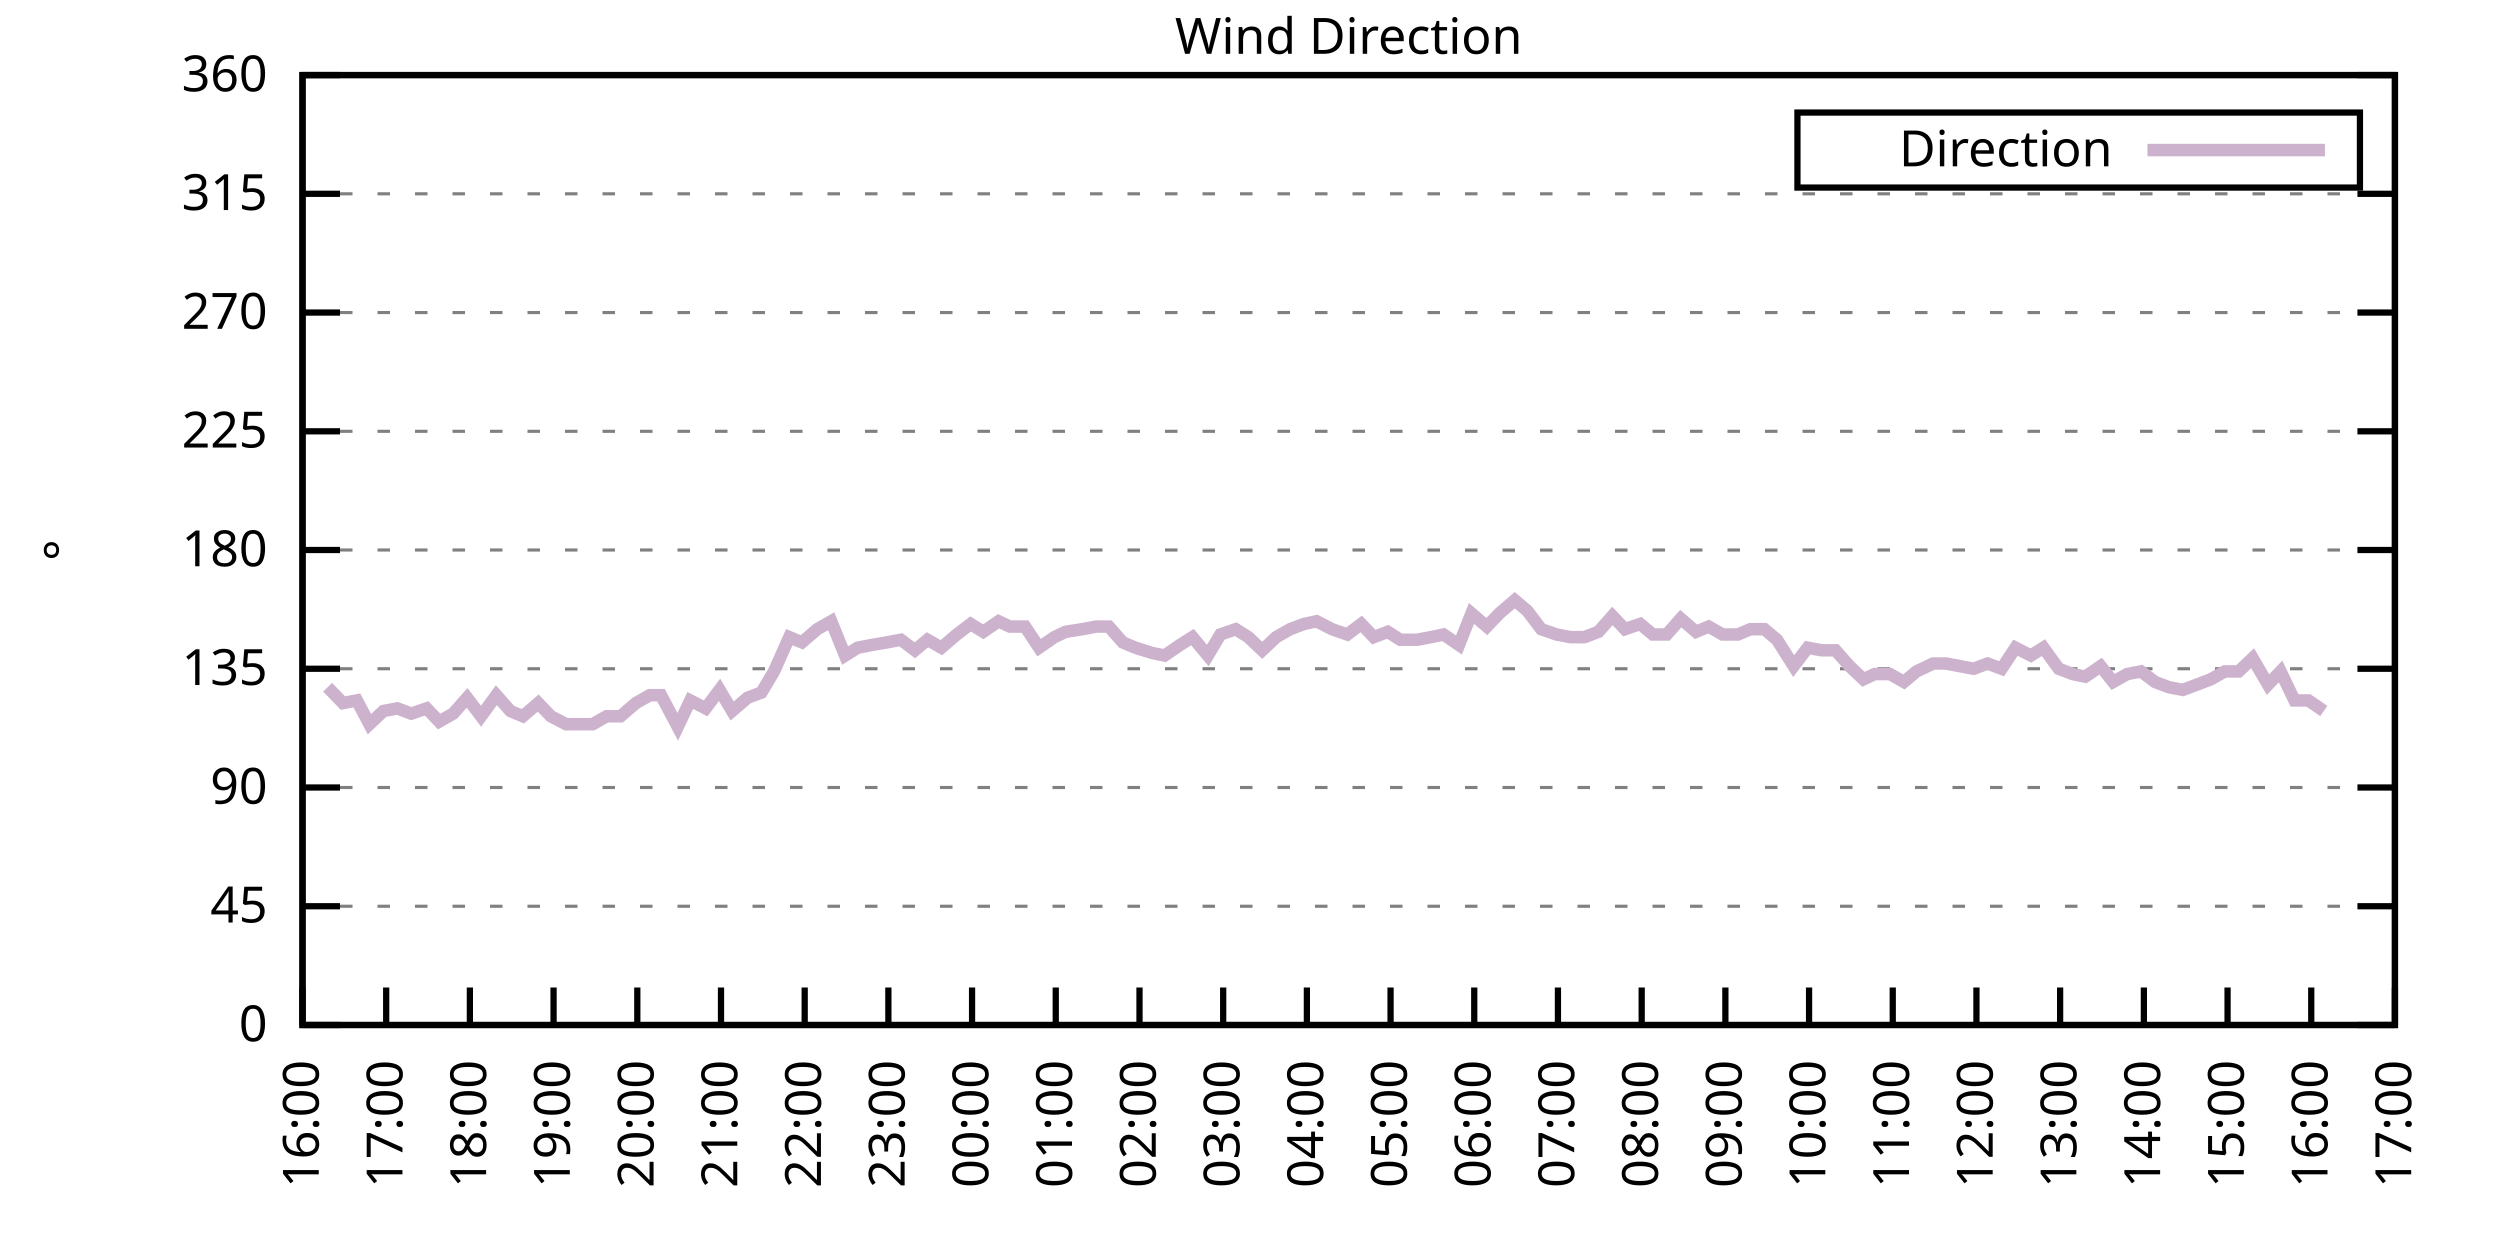
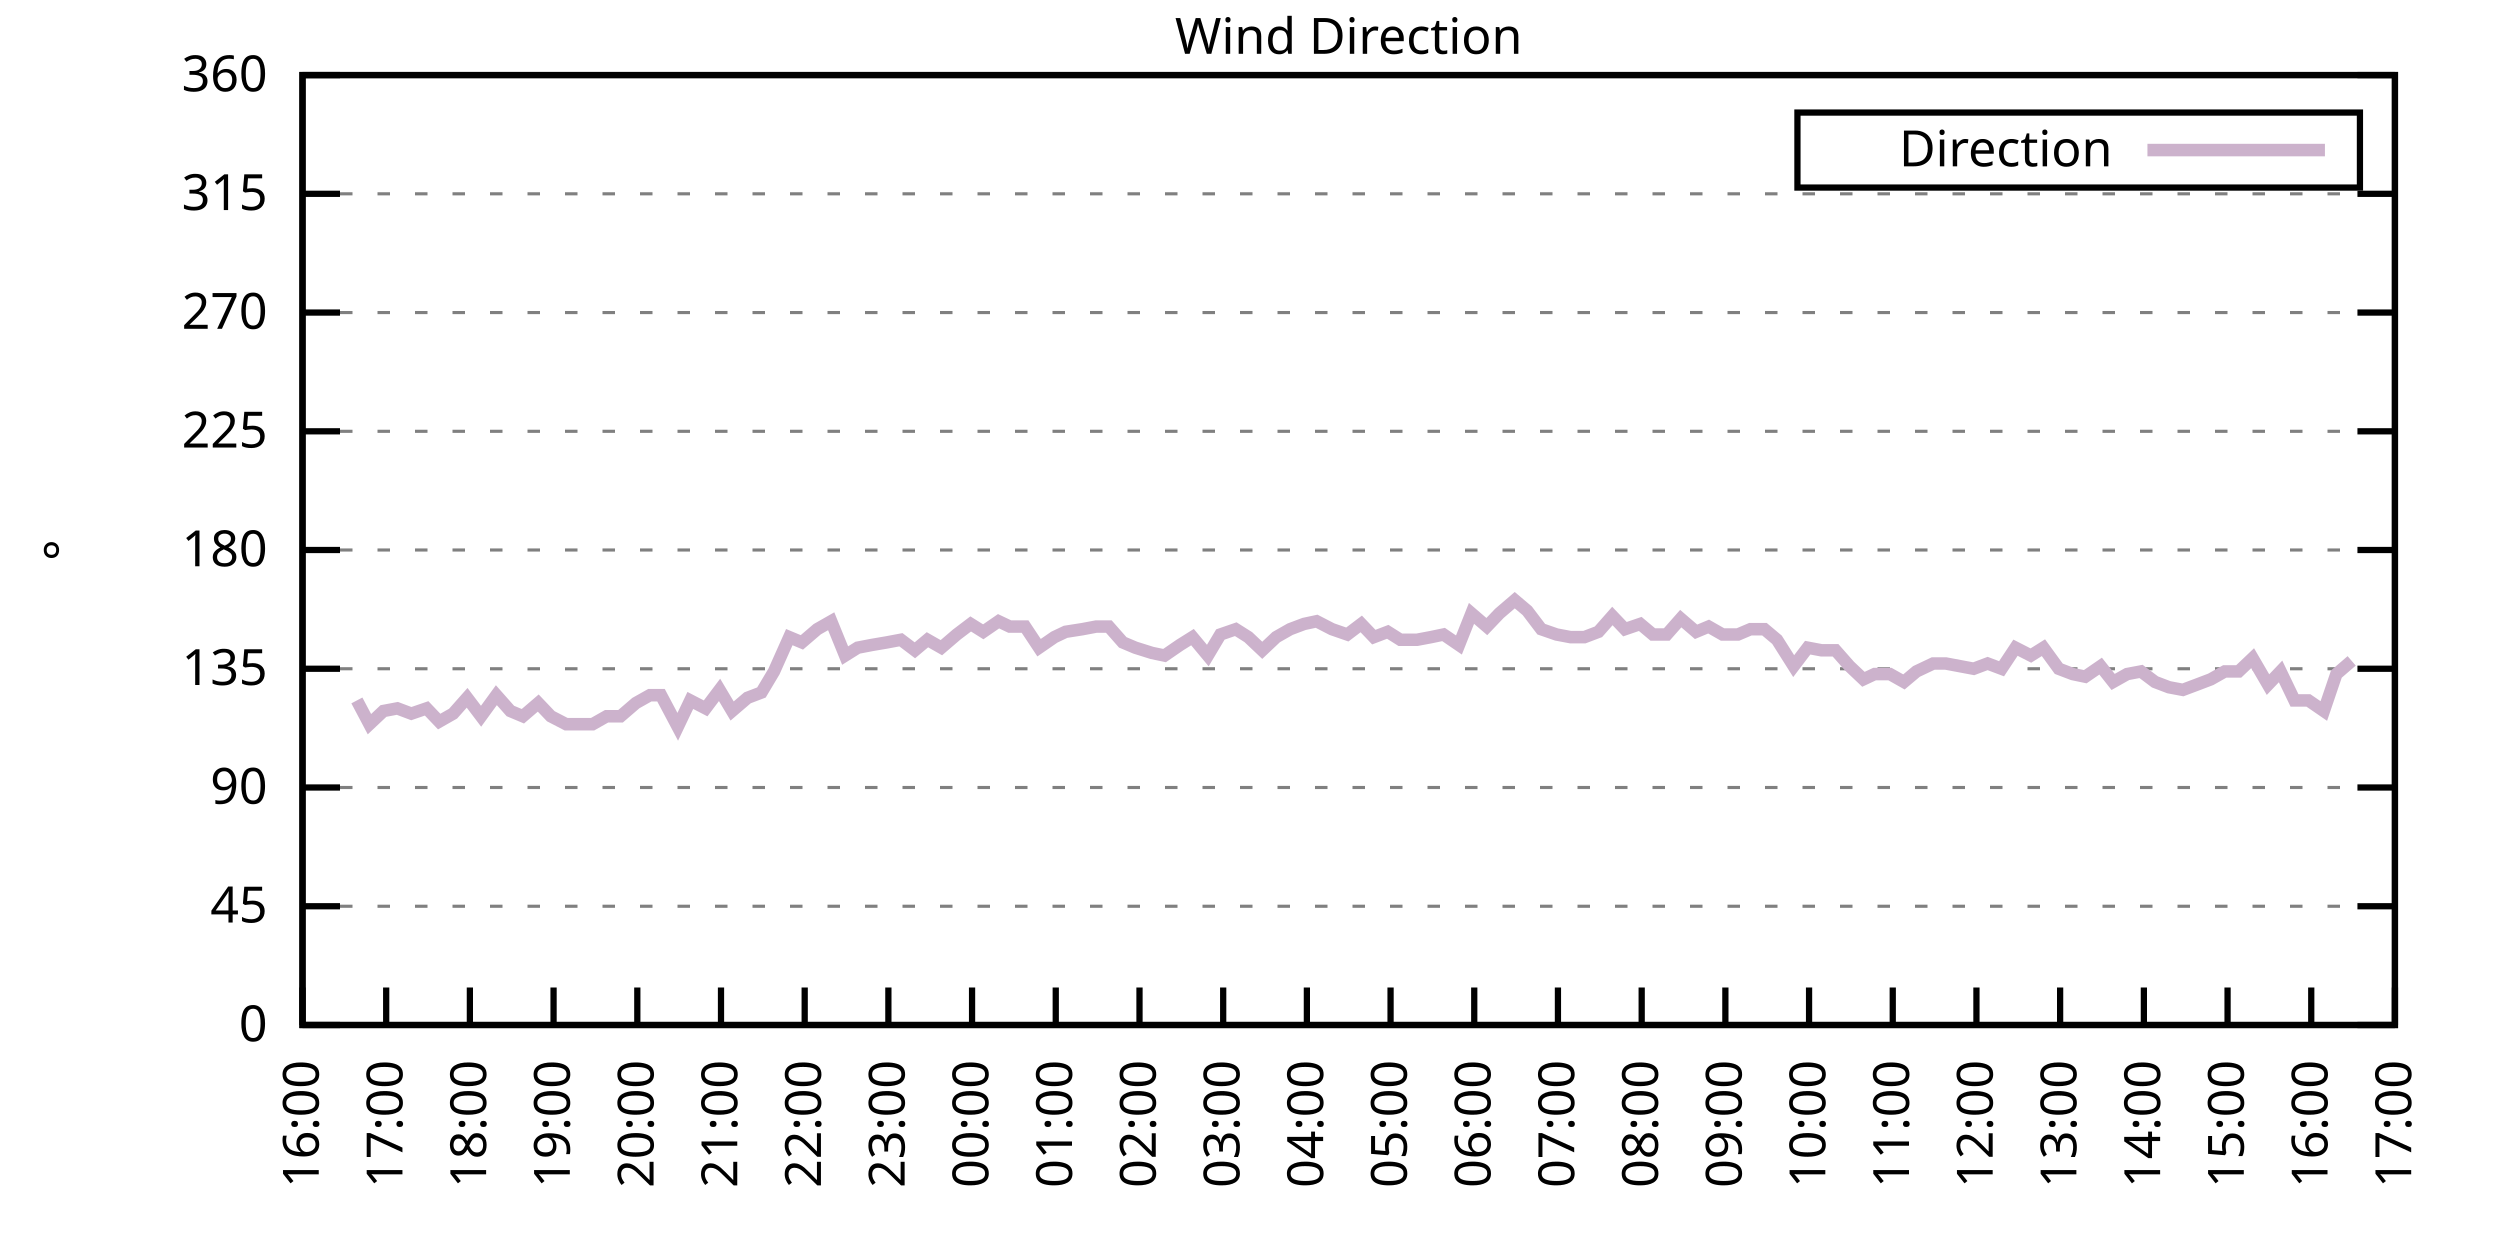
<svg xmlns="http://www.w3.org/2000/svg" xmlns:xlink="http://www.w3.org/1999/xlink" width="400" height="200" viewBox="0 0 400 200">
  <g id="gnuplot_canvas">
    <rect x="0" y="0" width="400" height="200" fill="none" />
    <defs>
      <circle id="gpDot" r="0.5" stroke-width="0.5" stroke="currentColor" />
      <path id="gpPt0" stroke-width="0.333" stroke="currentColor" d="M-1,0 h2 M0,-1 v2" />
      <path id="gpPt1" stroke-width="0.333" stroke="currentColor" d="M-1,-1 L1,1 M1,-1 L-1,1" />
      <path id="gpPt2" stroke-width="0.333" stroke="currentColor" d="M-1,0 L1,0 M0,-1 L0,1 M-1,-1 L1,1 M-1,1 L1,-1" />
      <rect id="gpPt3" stroke-width="0.333" stroke="currentColor" x="-1" y="-1" width="2" height="2" />
      <rect id="gpPt4" stroke-width="0.333" stroke="currentColor" fill="currentColor" x="-1" y="-1" width="2" height="2" />
      <circle id="gpPt5" stroke-width="0.333" stroke="currentColor" cx="0" cy="0" r="1" />
      <use xlink:href="#gpPt5" id="gpPt6" fill="currentColor" stroke="none" />
      <path id="gpPt7" stroke-width="0.333" stroke="currentColor" d="M0,-1.33 L-1.33,0.67 L1.33,0.67 z" />
      <use xlink:href="#gpPt7" id="gpPt8" fill="currentColor" stroke="none" />
      <use xlink:href="#gpPt7" id="gpPt9" stroke="currentColor" transform="rotate(180)" />
      <use xlink:href="#gpPt9" id="gpPt10" fill="currentColor" stroke="none" />
      <use xlink:href="#gpPt3" id="gpPt11" stroke="currentColor" transform="rotate(45)" />
      <use xlink:href="#gpPt11" id="gpPt12" fill="currentColor" stroke="none" />
      <path id="gpPt13" stroke-width="0.333" stroke="currentColor" d="M0,1.330 L1.265,0.411 L0.782,-1.067 L-0.782,-1.076 L-1.265,0.411 z" />
      <use xlink:href="#gpPt13" id="gpPt14" fill="currentColor" stroke="none" />
      <filter id="textbox" filterUnits="objectBoundingBox" x="0" y="0" height="1" width="1">
        <feFlood flood-color="white" flood-opacity="1" result="bgnd" />
        <feComposite in="SourceGraphic" in2="bgnd" operator="atop" />
      </filter>
      <filter id="greybox" filterUnits="objectBoundingBox" x="0" y="0" height="1" width="1">
        <feFlood flood-color="lightgrey" flood-opacity="1" result="grey" />
        <feComposite in="SourceGraphic" in2="grey" operator="atop" />
      </filter>
    </defs>
    <g fill="none" color="white" stroke="currentColor" stroke-width="1.00" stroke-linecap="butt" stroke-linejoin="miter">
</g>
    <g fill="none" color="black" stroke="currentColor" stroke-width="1.00" stroke-linecap="butt" stroke-linejoin="miter">
      <g stroke="none" shape-rendering="crispEdges">
        <polygon fill="rgb(255, 255, 255)" points="48.40,164.00 383.18,164.00 383.18,12.02 48.40,12.02 " />
      </g>
    </g>
    <g fill="none" color="black" stroke="currentColor" stroke-width="1.00" stroke-linecap="butt" stroke-linejoin="miter">
</g>
    <g fill="none" color="black" stroke="black" stroke-width="0.50" stroke-linecap="butt" stroke-linejoin="miter">
</g>
    <g fill="none" color="gray" stroke="currentColor" stroke-width="0.50" stroke-linecap="butt" stroke-linejoin="miter">
      <path stroke="gray" stroke-dasharray="2,4" class="gridline" d="M48.40,164.00 L383.19,164.00  " />
    </g>
    <g fill="none" color="gray" stroke="gray" stroke-width="1.00" stroke-linecap="butt" stroke-linejoin="miter">
</g>
    <g fill="none" color="black" stroke="currentColor" stroke-width="1.00" stroke-linecap="butt" stroke-linejoin="miter">
      <path stroke="black" d="M48.40,164.00 L54.40,164.00 M383.19,164.00 L377.19,164.00  " />
      <g transform="translate(42.80,166.60)" stroke="none" fill="black" font-family="Sans" font-size="8.00" text-anchor="end">
        <text>
          <tspan font-family="Sans"> 0</tspan>
        </text>
      </g>
    </g>
    <g fill="none" color="black" stroke="currentColor" stroke-width="1.00" stroke-linecap="butt" stroke-linejoin="miter">
</g>
    <g fill="none" color="black" stroke="black" stroke-width="0.50" stroke-linecap="butt" stroke-linejoin="miter">
</g>
    <g fill="none" color="gray" stroke="currentColor" stroke-width="0.50" stroke-linecap="butt" stroke-linejoin="miter">
      <path stroke="gray" stroke-dasharray="2,4" class="gridline" d="M48.40,145.00 L383.19,145.00  " />
    </g>
    <g fill="none" color="gray" stroke="gray" stroke-width="1.00" stroke-linecap="butt" stroke-linejoin="miter">
</g>
    <g fill="none" color="black" stroke="currentColor" stroke-width="1.00" stroke-linecap="butt" stroke-linejoin="miter">
      <path stroke="black" d="M48.40,145.00 L54.40,145.00 M383.19,145.00 L377.19,145.00  " />
      <g transform="translate(42.80,147.60)" stroke="none" fill="black" font-family="Sans" font-size="8.00" text-anchor="end">
        <text>
          <tspan font-family="Sans"> 45</tspan>
        </text>
      </g>
    </g>
    <g fill="none" color="black" stroke="currentColor" stroke-width="1.00" stroke-linecap="butt" stroke-linejoin="miter">
</g>
    <g fill="none" color="black" stroke="black" stroke-width="0.50" stroke-linecap="butt" stroke-linejoin="miter">
</g>
    <g fill="none" color="gray" stroke="currentColor" stroke-width="0.50" stroke-linecap="butt" stroke-linejoin="miter">
      <path stroke="gray" stroke-dasharray="2,4" class="gridline" d="M48.40,126.00 L383.19,126.00  " />
    </g>
    <g fill="none" color="gray" stroke="gray" stroke-width="1.00" stroke-linecap="butt" stroke-linejoin="miter">
</g>
    <g fill="none" color="black" stroke="currentColor" stroke-width="1.00" stroke-linecap="butt" stroke-linejoin="miter">
      <path stroke="black" d="M48.40,126.00 L54.40,126.00 M383.19,126.00 L377.19,126.00  " />
      <g transform="translate(42.80,128.60)" stroke="none" fill="black" font-family="Sans" font-size="8.00" text-anchor="end">
        <text>
          <tspan font-family="Sans"> 90</tspan>
        </text>
      </g>
    </g>
    <g fill="none" color="black" stroke="currentColor" stroke-width="1.00" stroke-linecap="butt" stroke-linejoin="miter">
</g>
    <g fill="none" color="black" stroke="black" stroke-width="0.50" stroke-linecap="butt" stroke-linejoin="miter">
</g>
    <g fill="none" color="gray" stroke="currentColor" stroke-width="0.50" stroke-linecap="butt" stroke-linejoin="miter">
      <path stroke="gray" stroke-dasharray="2,4" class="gridline" d="M48.40,107.00 L383.19,107.00  " />
    </g>
    <g fill="none" color="gray" stroke="gray" stroke-width="1.00" stroke-linecap="butt" stroke-linejoin="miter">
</g>
    <g fill="none" color="black" stroke="currentColor" stroke-width="1.00" stroke-linecap="butt" stroke-linejoin="miter">
      <path stroke="black" d="M48.40,107.00 L54.40,107.00 M383.19,107.00 L377.19,107.00  " />
      <g transform="translate(42.80,109.60)" stroke="none" fill="black" font-family="Sans" font-size="8.00" text-anchor="end">
        <text>
          <tspan font-family="Sans"> 135</tspan>
        </text>
      </g>
    </g>
    <g fill="none" color="black" stroke="currentColor" stroke-width="1.00" stroke-linecap="butt" stroke-linejoin="miter">
</g>
    <g fill="none" color="black" stroke="black" stroke-width="0.50" stroke-linecap="butt" stroke-linejoin="miter">
</g>
    <g fill="none" color="gray" stroke="currentColor" stroke-width="0.50" stroke-linecap="butt" stroke-linejoin="miter">
      <path stroke="gray" stroke-dasharray="2,4" class="gridline" d="M48.40,88.00 L383.19,88.00  " />
    </g>
    <g fill="none" color="gray" stroke="gray" stroke-width="1.00" stroke-linecap="butt" stroke-linejoin="miter">
</g>
    <g fill="none" color="black" stroke="currentColor" stroke-width="1.00" stroke-linecap="butt" stroke-linejoin="miter">
      <path stroke="black" d="M48.40,88.00 L54.40,88.00 M383.19,88.00 L377.19,88.00  " />
      <g transform="translate(42.80,90.60)" stroke="none" fill="black" font-family="Sans" font-size="8.00" text-anchor="end">
        <text>
          <tspan font-family="Sans"> 180</tspan>
        </text>
      </g>
    </g>
    <g fill="none" color="black" stroke="currentColor" stroke-width="1.00" stroke-linecap="butt" stroke-linejoin="miter">
</g>
    <g fill="none" color="black" stroke="black" stroke-width="0.50" stroke-linecap="butt" stroke-linejoin="miter">
</g>
    <g fill="none" color="gray" stroke="currentColor" stroke-width="0.50" stroke-linecap="butt" stroke-linejoin="miter">
      <path stroke="gray" stroke-dasharray="2,4" class="gridline" d="M48.40,69.01 L383.19,69.01  " />
    </g>
    <g fill="none" color="gray" stroke="gray" stroke-width="1.00" stroke-linecap="butt" stroke-linejoin="miter">
</g>
    <g fill="none" color="black" stroke="currentColor" stroke-width="1.00" stroke-linecap="butt" stroke-linejoin="miter">
      <path stroke="black" d="M48.40,69.01 L54.40,69.01 M383.19,69.01 L377.19,69.01  " />
      <g transform="translate(42.80,71.61)" stroke="none" fill="black" font-family="Sans" font-size="8.00" text-anchor="end">
        <text>
          <tspan font-family="Sans"> 225</tspan>
        </text>
      </g>
    </g>
    <g fill="none" color="black" stroke="currentColor" stroke-width="1.00" stroke-linecap="butt" stroke-linejoin="miter">
</g>
    <g fill="none" color="black" stroke="black" stroke-width="0.50" stroke-linecap="butt" stroke-linejoin="miter">
</g>
    <g fill="none" color="gray" stroke="currentColor" stroke-width="0.50" stroke-linecap="butt" stroke-linejoin="miter">
      <path stroke="gray" stroke-dasharray="2,4" class="gridline" d="M48.40,50.01 L383.19,50.01  " />
    </g>
    <g fill="none" color="gray" stroke="gray" stroke-width="1.00" stroke-linecap="butt" stroke-linejoin="miter">
</g>
    <g fill="none" color="black" stroke="currentColor" stroke-width="1.00" stroke-linecap="butt" stroke-linejoin="miter">
      <path stroke="black" d="M48.40,50.01 L54.40,50.01 M383.19,50.01 L377.19,50.01  " />
      <g transform="translate(42.80,52.61)" stroke="none" fill="black" font-family="Sans" font-size="8.00" text-anchor="end">
        <text>
          <tspan font-family="Sans"> 270</tspan>
        </text>
      </g>
    </g>
    <g fill="none" color="black" stroke="currentColor" stroke-width="1.00" stroke-linecap="butt" stroke-linejoin="miter">
</g>
    <g fill="none" color="black" stroke="black" stroke-width="0.50" stroke-linecap="butt" stroke-linejoin="miter">
</g>
    <g fill="none" color="gray" stroke="currentColor" stroke-width="0.50" stroke-linecap="butt" stroke-linejoin="miter">
      <path stroke="gray" stroke-dasharray="2,4" class="gridline" d="M48.40,31.01 L383.19,31.01  " />
    </g>
    <g fill="none" color="gray" stroke="gray" stroke-width="1.00" stroke-linecap="butt" stroke-linejoin="miter">
</g>
    <g fill="none" color="black" stroke="currentColor" stroke-width="1.00" stroke-linecap="butt" stroke-linejoin="miter">
      <path stroke="black" d="M48.40,31.01 L54.40,31.01 M383.19,31.01 L377.19,31.01  " />
      <g transform="translate(42.80,33.61)" stroke="none" fill="black" font-family="Sans" font-size="8.00" text-anchor="end">
        <text>
          <tspan font-family="Sans"> 315</tspan>
        </text>
      </g>
    </g>
    <g fill="none" color="black" stroke="currentColor" stroke-width="1.00" stroke-linecap="butt" stroke-linejoin="miter">
</g>
    <g fill="none" color="black" stroke="black" stroke-width="0.50" stroke-linecap="butt" stroke-linejoin="miter">
</g>
    <g fill="none" color="gray" stroke="currentColor" stroke-width="0.50" stroke-linecap="butt" stroke-linejoin="miter">
      <path stroke="gray" stroke-dasharray="2,4" class="gridline" d="M48.40,12.01 L383.19,12.01  " />
    </g>
    <g fill="none" color="gray" stroke="gray" stroke-width="1.00" stroke-linecap="butt" stroke-linejoin="miter">
</g>
    <g fill="none" color="black" stroke="currentColor" stroke-width="1.00" stroke-linecap="butt" stroke-linejoin="miter">
      <path stroke="black" d="M48.40,12.01 L54.40,12.01 M383.19,12.01 L377.19,12.01  " />
      <g transform="translate(42.80,14.61)" stroke="none" fill="black" font-family="Sans" font-size="8.00" text-anchor="end">
        <text>
          <tspan font-family="Sans"> 360</tspan>
        </text>
      </g>
    </g>
    <g fill="none" color="black" stroke="currentColor" stroke-width="1.00" stroke-linecap="butt" stroke-linejoin="miter">
      <path stroke="black" d="M48.40,164.00 L48.40,158.00  " />
      <g transform="translate(51.00,169.60) rotate(270.00)" stroke="none" fill="black" font-family="Sans" font-size="8.00" text-anchor="end">
        <text>
          <tspan font-family="Sans">16:00</tspan>
        </text>
      </g>
    </g>
    <g fill="none" color="black" stroke="currentColor" stroke-width="1.00" stroke-linecap="butt" stroke-linejoin="miter">
      <path stroke="black" d="M61.79,164.00 L61.79,158.00  " />
      <g transform="translate(64.39,169.60) rotate(270.00)" stroke="none" fill="black" font-family="Sans" font-size="8.00" text-anchor="end">
        <text>
          <tspan font-family="Sans">17:00</tspan>
        </text>
      </g>
    </g>
    <g fill="none" color="black" stroke="currentColor" stroke-width="1.00" stroke-linecap="butt" stroke-linejoin="miter">
      <path stroke="black" d="M75.18,164.00 L75.18,158.00  " />
      <g transform="translate(77.78,169.60) rotate(270.00)" stroke="none" fill="black" font-family="Sans" font-size="8.00" text-anchor="end">
        <text>
          <tspan font-family="Sans">18:00</tspan>
        </text>
      </g>
    </g>
    <g fill="none" color="black" stroke="currentColor" stroke-width="1.00" stroke-linecap="butt" stroke-linejoin="miter">
      <path stroke="black" d="M88.57,164.00 L88.57,158.00  " />
      <g transform="translate(91.17,169.60) rotate(270.00)" stroke="none" fill="black" font-family="Sans" font-size="8.00" text-anchor="end">
        <text>
          <tspan font-family="Sans">19:00</tspan>
        </text>
      </g>
    </g>
    <g fill="none" color="black" stroke="currentColor" stroke-width="1.00" stroke-linecap="butt" stroke-linejoin="miter">
      <path stroke="black" d="M101.97,164.00 L101.97,158.00  " />
      <g transform="translate(104.57,169.60) rotate(270.00)" stroke="none" fill="black" font-family="Sans" font-size="8.00" text-anchor="end">
        <text>
          <tspan font-family="Sans">20:00</tspan>
        </text>
      </g>
    </g>
    <g fill="none" color="black" stroke="currentColor" stroke-width="1.00" stroke-linecap="butt" stroke-linejoin="miter">
      <path stroke="black" d="M115.36,164.00 L115.36,158.00  " />
      <g transform="translate(117.96,169.60) rotate(270.00)" stroke="none" fill="black" font-family="Sans" font-size="8.00" text-anchor="end">
        <text>
          <tspan font-family="Sans">21:00</tspan>
        </text>
      </g>
    </g>
    <g fill="none" color="black" stroke="currentColor" stroke-width="1.00" stroke-linecap="butt" stroke-linejoin="miter">
      <path stroke="black" d="M128.75,164.00 L128.75,158.00  " />
      <g transform="translate(131.35,169.60) rotate(270.00)" stroke="none" fill="black" font-family="Sans" font-size="8.00" text-anchor="end">
        <text>
          <tspan font-family="Sans">22:00</tspan>
        </text>
      </g>
    </g>
    <g fill="none" color="black" stroke="currentColor" stroke-width="1.00" stroke-linecap="butt" stroke-linejoin="miter">
      <path stroke="black" d="M142.14,164.00 L142.14,158.00  " />
      <g transform="translate(144.74,169.60) rotate(270.00)" stroke="none" fill="black" font-family="Sans" font-size="8.00" text-anchor="end">
        <text>
          <tspan font-family="Sans">23:00</tspan>
        </text>
      </g>
    </g>
    <g fill="none" color="black" stroke="currentColor" stroke-width="1.00" stroke-linecap="butt" stroke-linejoin="miter">
      <path stroke="black" d="M155.53,164.00 L155.53,158.00  " />
      <g transform="translate(158.13,169.60) rotate(270.00)" stroke="none" fill="black" font-family="Sans" font-size="8.00" text-anchor="end">
        <text>
          <tspan font-family="Sans">00:00</tspan>
        </text>
      </g>
    </g>
    <g fill="none" color="black" stroke="currentColor" stroke-width="1.00" stroke-linecap="butt" stroke-linejoin="miter">
      <path stroke="black" d="M168.92,164.00 L168.92,158.00  " />
      <g transform="translate(171.52,169.60) rotate(270.00)" stroke="none" fill="black" font-family="Sans" font-size="8.00" text-anchor="end">
        <text>
          <tspan font-family="Sans">01:00</tspan>
        </text>
      </g>
    </g>
    <g fill="none" color="black" stroke="currentColor" stroke-width="1.00" stroke-linecap="butt" stroke-linejoin="miter">
      <path stroke="black" d="M182.32,164.00 L182.32,158.00  " />
      <g transform="translate(184.92,169.60) rotate(270.00)" stroke="none" fill="black" font-family="Sans" font-size="8.00" text-anchor="end">
        <text>
          <tspan font-family="Sans">02:00</tspan>
        </text>
      </g>
    </g>
    <g fill="none" color="black" stroke="currentColor" stroke-width="1.00" stroke-linecap="butt" stroke-linejoin="miter">
      <path stroke="black" d="M195.71,164.00 L195.71,158.00  " />
      <g transform="translate(198.31,169.60) rotate(270.00)" stroke="none" fill="black" font-family="Sans" font-size="8.00" text-anchor="end">
        <text>
          <tspan font-family="Sans">03:00</tspan>
        </text>
      </g>
    </g>
    <g fill="none" color="black" stroke="currentColor" stroke-width="1.00" stroke-linecap="butt" stroke-linejoin="miter">
      <path stroke="black" d="M209.10,164.00 L209.10,158.00  " />
      <g transform="translate(211.70,169.60) rotate(270.00)" stroke="none" fill="black" font-family="Sans" font-size="8.00" text-anchor="end">
        <text>
          <tspan font-family="Sans">04:00</tspan>
        </text>
      </g>
    </g>
    <g fill="none" color="black" stroke="currentColor" stroke-width="1.00" stroke-linecap="butt" stroke-linejoin="miter">
      <path stroke="black" d="M222.49,164.00 L222.49,158.00  " />
      <g transform="translate(225.09,169.60) rotate(270.00)" stroke="none" fill="black" font-family="Sans" font-size="8.00" text-anchor="end">
        <text>
          <tspan font-family="Sans">05:00</tspan>
        </text>
      </g>
    </g>
    <g fill="none" color="black" stroke="currentColor" stroke-width="1.00" stroke-linecap="butt" stroke-linejoin="miter">
      <path stroke="black" d="M235.88,164.00 L235.88,158.00  " />
      <g transform="translate(238.48,169.60) rotate(270.00)" stroke="none" fill="black" font-family="Sans" font-size="8.00" text-anchor="end">
        <text>
          <tspan font-family="Sans">06:00</tspan>
        </text>
      </g>
    </g>
    <g fill="none" color="black" stroke="currentColor" stroke-width="1.00" stroke-linecap="butt" stroke-linejoin="miter">
      <path stroke="black" d="M249.27,164.00 L249.27,158.00  " />
      <g transform="translate(251.87,169.60) rotate(270.00)" stroke="none" fill="black" font-family="Sans" font-size="8.00" text-anchor="end">
        <text>
          <tspan font-family="Sans">07:00</tspan>
        </text>
      </g>
    </g>
    <g fill="none" color="black" stroke="currentColor" stroke-width="1.00" stroke-linecap="butt" stroke-linejoin="miter">
      <path stroke="black" d="M262.67,164.00 L262.67,158.00  " />
      <g transform="translate(265.27,169.60) rotate(270.00)" stroke="none" fill="black" font-family="Sans" font-size="8.00" text-anchor="end">
        <text>
          <tspan font-family="Sans">08:00</tspan>
        </text>
      </g>
    </g>
    <g fill="none" color="black" stroke="currentColor" stroke-width="1.00" stroke-linecap="butt" stroke-linejoin="miter">
      <path stroke="black" d="M276.06,164.00 L276.06,158.00  " />
      <g transform="translate(278.66,169.60) rotate(270.00)" stroke="none" fill="black" font-family="Sans" font-size="8.00" text-anchor="end">
        <text>
          <tspan font-family="Sans">09:00</tspan>
        </text>
      </g>
    </g>
    <g fill="none" color="black" stroke="currentColor" stroke-width="1.00" stroke-linecap="butt" stroke-linejoin="miter">
      <path stroke="black" d="M289.45,164.00 L289.45,158.00  " />
      <g transform="translate(292.05,169.60) rotate(270.00)" stroke="none" fill="black" font-family="Sans" font-size="8.00" text-anchor="end">
        <text>
          <tspan font-family="Sans">10:00</tspan>
        </text>
      </g>
    </g>
    <g fill="none" color="black" stroke="currentColor" stroke-width="1.00" stroke-linecap="butt" stroke-linejoin="miter">
      <path stroke="black" d="M302.84,164.00 L302.84,158.00  " />
      <g transform="translate(305.44,169.60) rotate(270.00)" stroke="none" fill="black" font-family="Sans" font-size="8.00" text-anchor="end">
        <text>
          <tspan font-family="Sans">11:00</tspan>
        </text>
      </g>
    </g>
    <g fill="none" color="black" stroke="currentColor" stroke-width="1.00" stroke-linecap="butt" stroke-linejoin="miter">
      <path stroke="black" d="M316.23,164.00 L316.23,158.00  " />
      <g transform="translate(318.83,169.60) rotate(270.00)" stroke="none" fill="black" font-family="Sans" font-size="8.00" text-anchor="end">
        <text>
          <tspan font-family="Sans">12:00</tspan>
        </text>
      </g>
    </g>
    <g fill="none" color="black" stroke="currentColor" stroke-width="1.00" stroke-linecap="butt" stroke-linejoin="miter">
      <path stroke="black" d="M329.62,164.00 L329.62,158.00  " />
      <g transform="translate(332.22,169.60) rotate(270.00)" stroke="none" fill="black" font-family="Sans" font-size="8.00" text-anchor="end">
        <text>
          <tspan font-family="Sans">13:00</tspan>
        </text>
      </g>
    </g>
    <g fill="none" color="black" stroke="currentColor" stroke-width="1.00" stroke-linecap="butt" stroke-linejoin="miter">
      <path stroke="black" d="M343.02,164.00 L343.02,158.00  " />
      <g transform="translate(345.62,169.60) rotate(270.00)" stroke="none" fill="black" font-family="Sans" font-size="8.00" text-anchor="end">
        <text>
          <tspan font-family="Sans">14:00</tspan>
        </text>
      </g>
    </g>
    <g fill="none" color="black" stroke="currentColor" stroke-width="1.00" stroke-linecap="butt" stroke-linejoin="miter">
      <path stroke="black" d="M356.41,164.00 L356.41,158.00  " />
      <g transform="translate(359.01,169.60) rotate(270.00)" stroke="none" fill="black" font-family="Sans" font-size="8.00" text-anchor="end">
        <text>
          <tspan font-family="Sans">15:00</tspan>
        </text>
      </g>
    </g>
    <g fill="none" color="black" stroke="currentColor" stroke-width="1.00" stroke-linecap="butt" stroke-linejoin="miter">
      <path stroke="black" d="M369.80,164.00 L369.80,158.00  " />
      <g transform="translate(372.40,169.60) rotate(270.00)" stroke="none" fill="black" font-family="Sans" font-size="8.00" text-anchor="end">
        <text>
          <tspan font-family="Sans">16:00</tspan>
        </text>
      </g>
    </g>
    <g fill="none" color="black" stroke="currentColor" stroke-width="1.00" stroke-linecap="butt" stroke-linejoin="miter">
      <path stroke="black" d="M383.19,164.00 L383.19,158.00  " />
      <g transform="translate(385.79,169.60) rotate(270.00)" stroke="none" fill="black" font-family="Sans" font-size="8.00" text-anchor="end">
        <text>
          <tspan font-family="Sans">17:00</tspan>
        </text>
      </g>
    </g>
    <g fill="none" color="black" stroke="currentColor" stroke-width="1.00" stroke-linecap="butt" stroke-linejoin="miter">
</g>
    <g fill="none" color="black" stroke="currentColor" stroke-width="1.00" stroke-linecap="butt" stroke-linejoin="miter">
      <path stroke="black" d="M48.40,12.01 L48.40,164.00 L383.19,164.00 L383.19,12.01 L48.40,12.01 Z  " />
    </g>
    <g fill="none" color="black" stroke="currentColor" stroke-width="1.00" stroke-linecap="butt" stroke-linejoin="miter">
</g>
    <g fill="none" color="black" stroke="currentColor" stroke-width="1.00" stroke-linecap="butt" stroke-linejoin="miter">
      <path stroke="black" d="M287.59,30.01 L287.59,18.01 L377.59,18.01 L377.59,30.01 L287.59,30.01 Z  " />
    </g>
    <g id="Wind_direction_plot_1">
      <g fill="none" color="white" stroke="black" stroke-width="2.00" stroke-linecap="butt" stroke-linejoin="miter">
</g>
      <g fill="none" color="black" stroke="currentColor" stroke-width="2.00" stroke-linecap="butt" stroke-linejoin="miter">
        <g transform="translate(337.99,26.61)" stroke="none" fill="black" font-family="Sans" font-size="8.00" text-anchor="end">
          <text>
            <tspan font-family="Sans">Direction</tspan>
          </text>
        </g>
      </g>
      <g fill="none" color="black" stroke="currentColor" stroke-width="2.00" stroke-linecap="butt" stroke-linejoin="miter">
-         <path stroke="rgb(204, 178, 204)" d="M343.59,24.01 L371.99,24.01 M52.42,109.96 L54.87,112.49 L57.10,112.07 L59.11,115.87 L61.35,113.76 L63.58,113.34   L65.81,114.18 L68.26,113.34 L70.27,115.45 L72.50,114.18 L74.74,111.65 L76.97,114.60 L79.42,111.23 L81.66,113.76   L83.66,114.60 L86.12,112.49 L88.13,114.60 L90.58,115.87 L92.82,115.87 L94.82,115.87 L97.06,114.60 L99.29,114.60   L101.74,112.49 L103.98,111.23 L105.76,111.23 L108.44,116.29 L110.45,112.07 L112.90,113.34 L115.13,110.38 L117.14,113.76   L119.60,111.65 L121.83,110.80 L123.84,107.43 L126.29,101.94 L128.30,102.78 L130.76,100.67 L132.99,99.40 L135.22,104.89   L137.23,103.63 L139.46,103.20 L141.92,102.78 L144.15,102.36 L146.38,104.05 L148.39,102.36 L150.62,103.63 L153.08,101.52   L155.31,99.83 L157.32,101.09 L159.77,99.40 L161.56,100.25 L164.01,100.25 L166.25,103.63 L168.70,101.94 L170.49,101.09   L173.17,100.67 L175.40,100.25 L177.41,100.25 L179.64,102.78 L181.65,103.63 L184.32,104.47 L186.33,104.89 L188.79,103.20   L190.80,101.94 L193.25,104.89 L195.26,101.52 L197.72,100.67 L199.73,101.94 L201.96,104.05 L204.19,101.94 L206.42,100.67   L208.65,99.83 L210.66,99.40 L213.12,100.67 L215.57,101.52 L217.80,99.83 L219.81,101.94 L222.04,101.09 L224.05,102.36   L226.73,102.36 L228.96,101.94 L230.97,101.52 L233.43,103.20 L235.44,98.14 L237.89,100.25 L239.90,98.14 L242.36,96.03   L244.36,97.72 L246.60,100.67 L249.05,101.52 L251.28,101.94 L253.51,101.94 L255.75,101.09 L257.98,98.56 L259.99,100.67   L262.44,99.83 L264.45,101.52 L266.68,101.52 L268.92,98.98 L271.37,101.09 L273.38,100.25 L275.61,101.52 L278.07,101.52   L280.07,100.67 L282.31,100.67 L284.32,102.36 L286.99,106.58 L289.23,103.63 L291.46,104.05 L293.69,104.05 L295.92,106.58   L298.15,108.69 L299.94,107.85 L302.39,107.85 L304.63,109.11 L306.63,107.43 L309.31,106.16 L311.32,106.16 L313.55,106.58   L315.79,107.00 L318.02,106.16 L320.25,107.00 L322.48,103.63 L324.94,104.89 L326.95,103.63 L329.40,107.00 L331.63,107.85   L333.64,108.27 L336.10,106.58 L338.10,109.11 L340.34,107.85 L342.57,107.43 L344.80,109.11 L347.03,109.96 L349.26,110.38   L351.50,109.54 L353.73,108.69 L355.96,107.43 L358.19,107.43 L360.42,105.31 L362.88,109.54 L364.89,107.43 L367.12,112.07   L369.35,112.07 L371.81,113.76  " />
+         <path stroke="rgb(204, 178, 204)" d="M343.59,24.01 L371.99,24.01 M57.10,112.07 L59.11,115.87 L61.35,113.76 L63.58,113.34 L65.81,114.18 L68.26,113.34   L70.27,115.45 L72.50,114.18 L74.74,111.65 L76.97,114.60 L79.42,111.23 L81.66,113.76 L83.66,114.60 L86.12,112.49   L88.13,114.60 L90.58,115.87 L92.82,115.87 L94.82,115.87 L97.06,114.60 L99.29,114.60 L101.74,112.49 L103.98,111.23   L105.76,111.23 L108.44,116.29 L110.45,112.07 L112.90,113.34 L115.13,110.38 L117.14,113.76 L119.60,111.65 L121.83,110.80   L123.84,107.43 L126.29,101.94 L128.30,102.78 L130.76,100.67 L132.99,99.40 L135.22,104.89 L137.23,103.63 L139.46,103.20   L141.92,102.78 L144.15,102.36 L146.38,104.05 L148.39,102.36 L150.62,103.63 L153.08,101.52 L155.31,99.83 L157.32,101.09   L159.77,99.40 L161.56,100.25 L164.01,100.25 L166.25,103.63 L168.70,101.94 L170.49,101.09 L173.17,100.67 L175.40,100.25   L177.41,100.25 L179.64,102.78 L181.65,103.63 L184.32,104.47 L186.33,104.89 L188.79,103.20 L190.80,101.94 L193.25,104.89   L195.26,101.52 L197.72,100.67 L199.73,101.94 L201.96,104.05 L204.19,101.94 L206.42,100.67 L208.65,99.83 L210.66,99.40   L213.12,100.67 L215.57,101.52 L217.80,99.83 L219.81,101.94 L222.04,101.09 L224.05,102.36 L226.73,102.36 L228.96,101.94   L230.97,101.52 L233.43,103.20 L235.44,98.14 L237.89,100.25 L239.90,98.14 L242.36,96.03 L244.36,97.72 L246.60,100.67   L249.05,101.52 L251.28,101.94 L253.51,101.94 L255.75,101.09 L257.98,98.56 L259.99,100.67 L262.44,99.83 L264.45,101.52   L266.68,101.52 L268.92,98.98 L271.37,101.09 L273.38,100.25 L275.61,101.52 L278.07,101.52 L280.07,100.67 L282.31,100.67   L284.32,102.36 L286.99,106.58 L289.23,103.63 L291.46,104.05 L293.69,104.05 L295.92,106.58 L298.15,108.69 L299.94,107.85   L302.39,107.85 L304.63,109.11 L306.63,107.43 L309.31,106.16 L311.32,106.16 L313.55,106.58 L315.79,107.00 L318.02,106.16   L320.25,107.00 L322.48,103.63 L324.94,104.89 L326.95,103.63 L329.40,107.00 L331.63,107.85 L333.64,108.27 L336.10,106.58   L338.10,109.11 L340.34,107.85 L342.57,107.43 L344.80,109.11 L347.03,109.96 L349.26,110.38 L351.50,109.54 L353.73,108.69   L355.96,107.43 L358.19,107.43 L360.42,105.31 L362.88,109.54 L364.89,107.43 L367.12,112.07 L369.35,112.07 L371.81,113.76   L373.82,107.85 L376.27,105.74  " />
      </g>
    </g>
    <g fill="none" color="black" stroke="currentColor" stroke-width="2.00" stroke-linecap="butt" stroke-linejoin="miter">
</g>
    <g fill="none" color="black" stroke="black" stroke-width="1.00" stroke-linecap="butt" stroke-linejoin="miter">
</g>
    <g fill="none" color="black" stroke="currentColor" stroke-width="1.00" stroke-linecap="butt" stroke-linejoin="miter">
      <path stroke="black" d="M48.40,12.01 L48.40,164.00 L383.19,164.00 L383.19,12.01 L48.40,12.01 Z  " />
      <g transform="translate(12.80,88.01) rotate(270.00)" stroke="none" fill="black" font-family="Sans" font-size="8.00" text-anchor="middle">
        <text>
          <tspan font-family="Sans">°</tspan>
        </text>
      </g>
    </g>
    <g fill="none" color="black" stroke="currentColor" stroke-width="1.00" stroke-linecap="butt" stroke-linejoin="miter">
</g>
    <g fill="none" color="black" stroke="currentColor" stroke-width="1.00" stroke-linecap="butt" stroke-linejoin="miter">
      <g transform="translate(215.79,8.61)" stroke="none" fill="black" font-family="Sans" font-size="8.00" text-anchor="middle">
        <text>
          <tspan font-family="Sans">Wind Direction</tspan>
        </text>
      </g>
    </g>
    <g fill="none" color="black" stroke="currentColor" stroke-width="1.00" stroke-linecap="butt" stroke-linejoin="miter">
</g>
  </g>
</svg>
